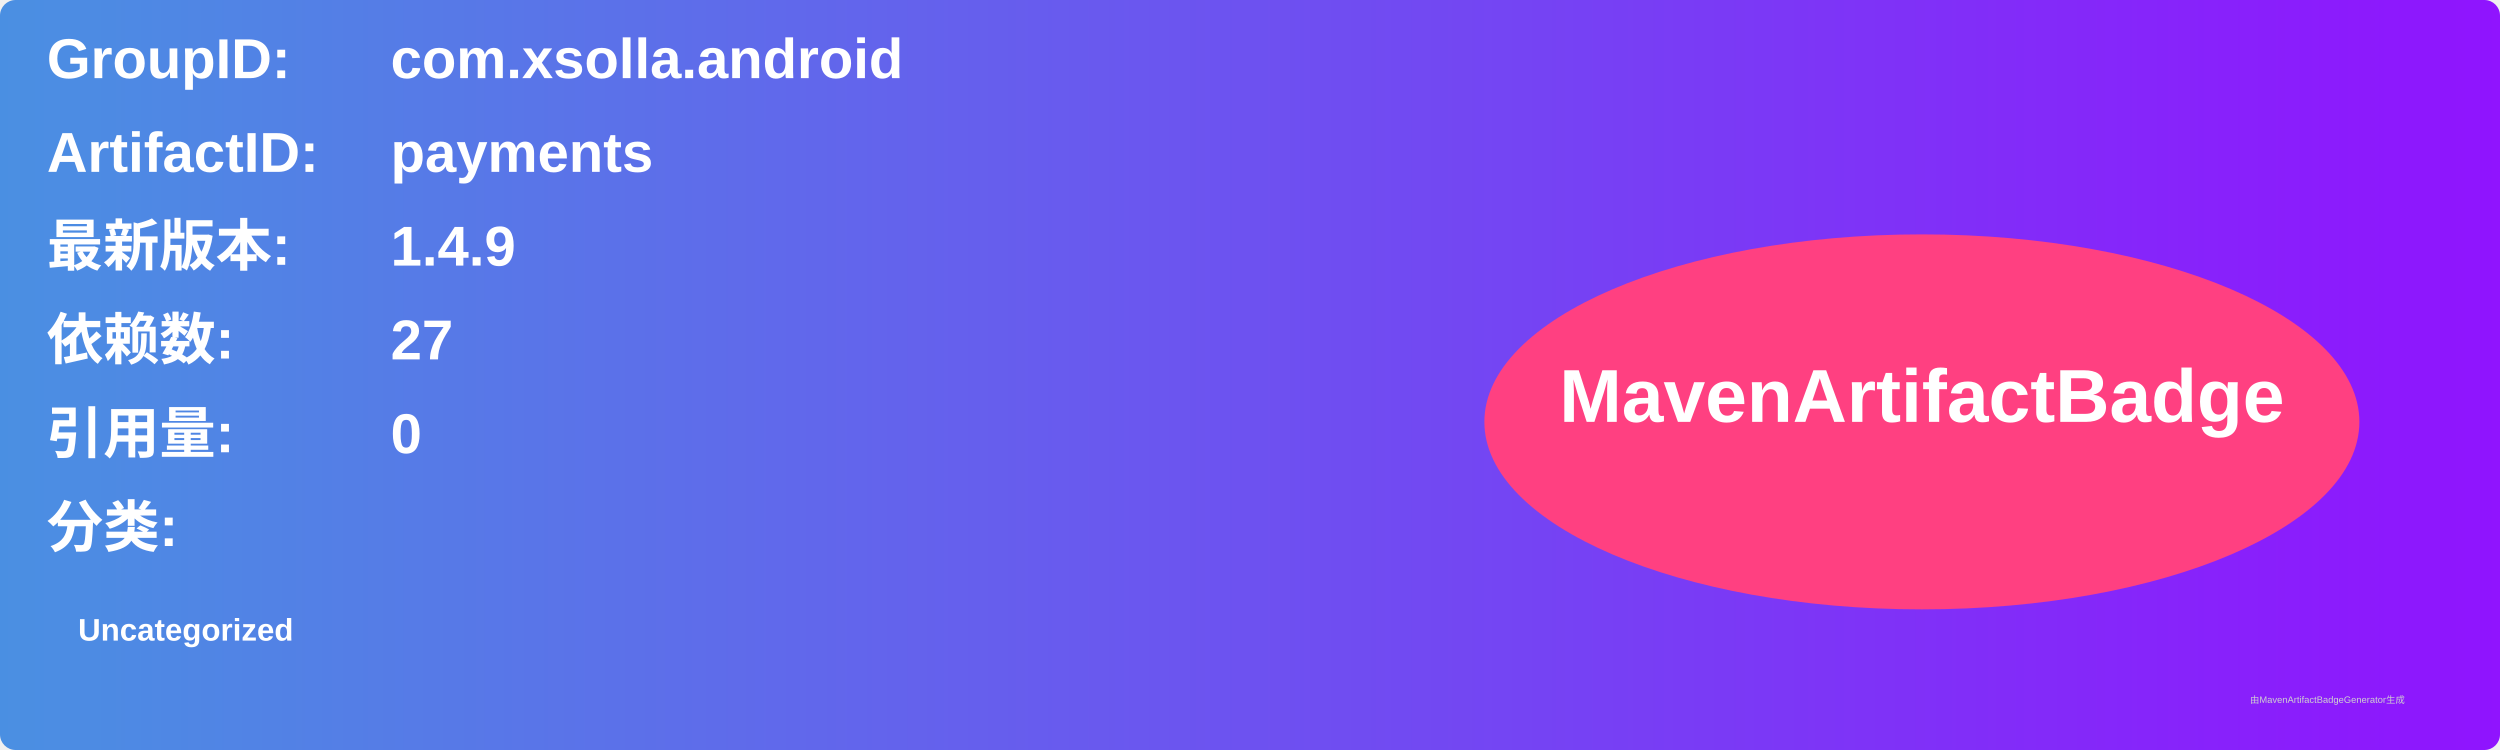
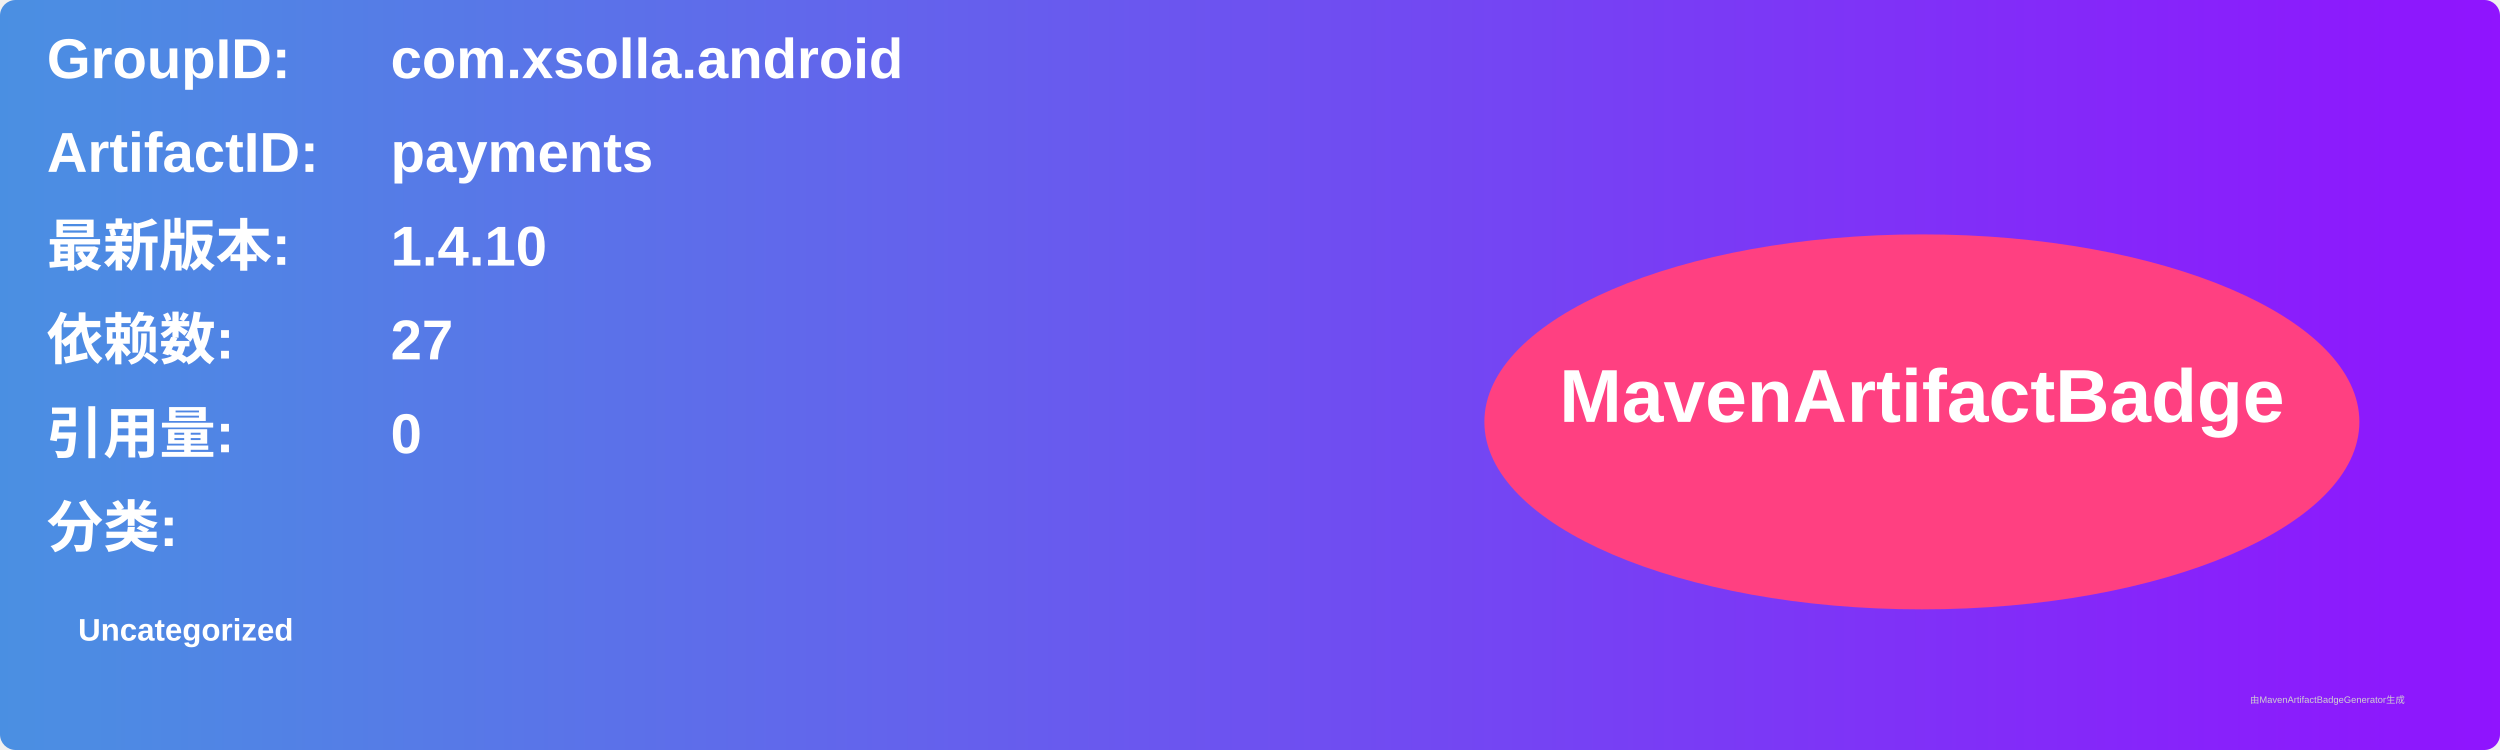
<svg xmlns="http://www.w3.org/2000/svg" width="800" height="240" viewBox="0 0 800 240">
  <linearGradient id="grad" x1="0%" y1="0%" x2="100%" y2="0%">
    <stop offset="0%" stop-color="#4a90e2" />
    <stop offset="100%" stop-color="#9013fe" />
  </linearGradient>
  <rect width="100%" height="100%" rx="5" ry="5" fill="url(#grad)" />
  <g transform="translate(15, 15)">
    <text x="0" y="10" font-family="Arial" font-size="18" fill="white" font-weight="bold" width="260">GroupID:</text>
    <text x="110" y="10" font-family="Arial" font-size="18" fill="white" font-weight="bold" width="460">com.xsolla.android</text>
    <text x="0" y="40" font-family="Arial" font-size="18" fill="white" font-weight="bold" width="260">ArtifactID:</text>
    <text x="110" y="40" font-family="Arial" font-size="18" fill="white" font-weight="bold" width="460">payments</text>
    <text x="0" y="70" font-family="Arial" font-size="18" fill="white" font-weight="bold">最新版本:</text>
    <text x="110" y="70" font-family="Arial" font-size="18" fill="white" font-weight="bold">
-       <tspan font-weight="bold">1.4.9</tspan>
+       <tspan font-weight="bold">1.4.10</tspan>
    </text>
    <text x="0" y="100" font-family="Arial" font-size="18" fill="white" font-weight="bold">依赖数: </text>
    <text x="110" y="100" font-family="Arial" font-size="18" fill="white">
      <tspan font-weight="bold">27</tspan>
    </text>
    <text x="0" y="130" font-family="Arial" font-size="18" fill="white" font-weight="bold">引用量: </text>
    <text x="110" y="130" font-family="Arial" font-size="18" fill="white">
      <tspan font-weight="bold">0</tspan>
    </text>
    <text x="0" y="160" font-family="Arial" font-size="18" fill="white" font-weight="bold">分类:</text>
    <text x="10" y="190" font-family="Arial" font-size="10" fill="white">
      <tspan font-weight="bold">Uncategorized</tspan>
    </text>
    <ellipse cx="600" cy="120" rx="140" ry="60" fill="#ff4081" />
    <text x="600" y="120" text-anchor="middle" font-family="Arial" font-size="24" fill="white" font-weight="bold">MavenArtifactBadge</text>
  </g>
  <text x="720" y="225" font-family="Arial" font-size="3" fill="#d0d0d0">由MavenArtifactBadgeGenerator生成</text>
</svg>
